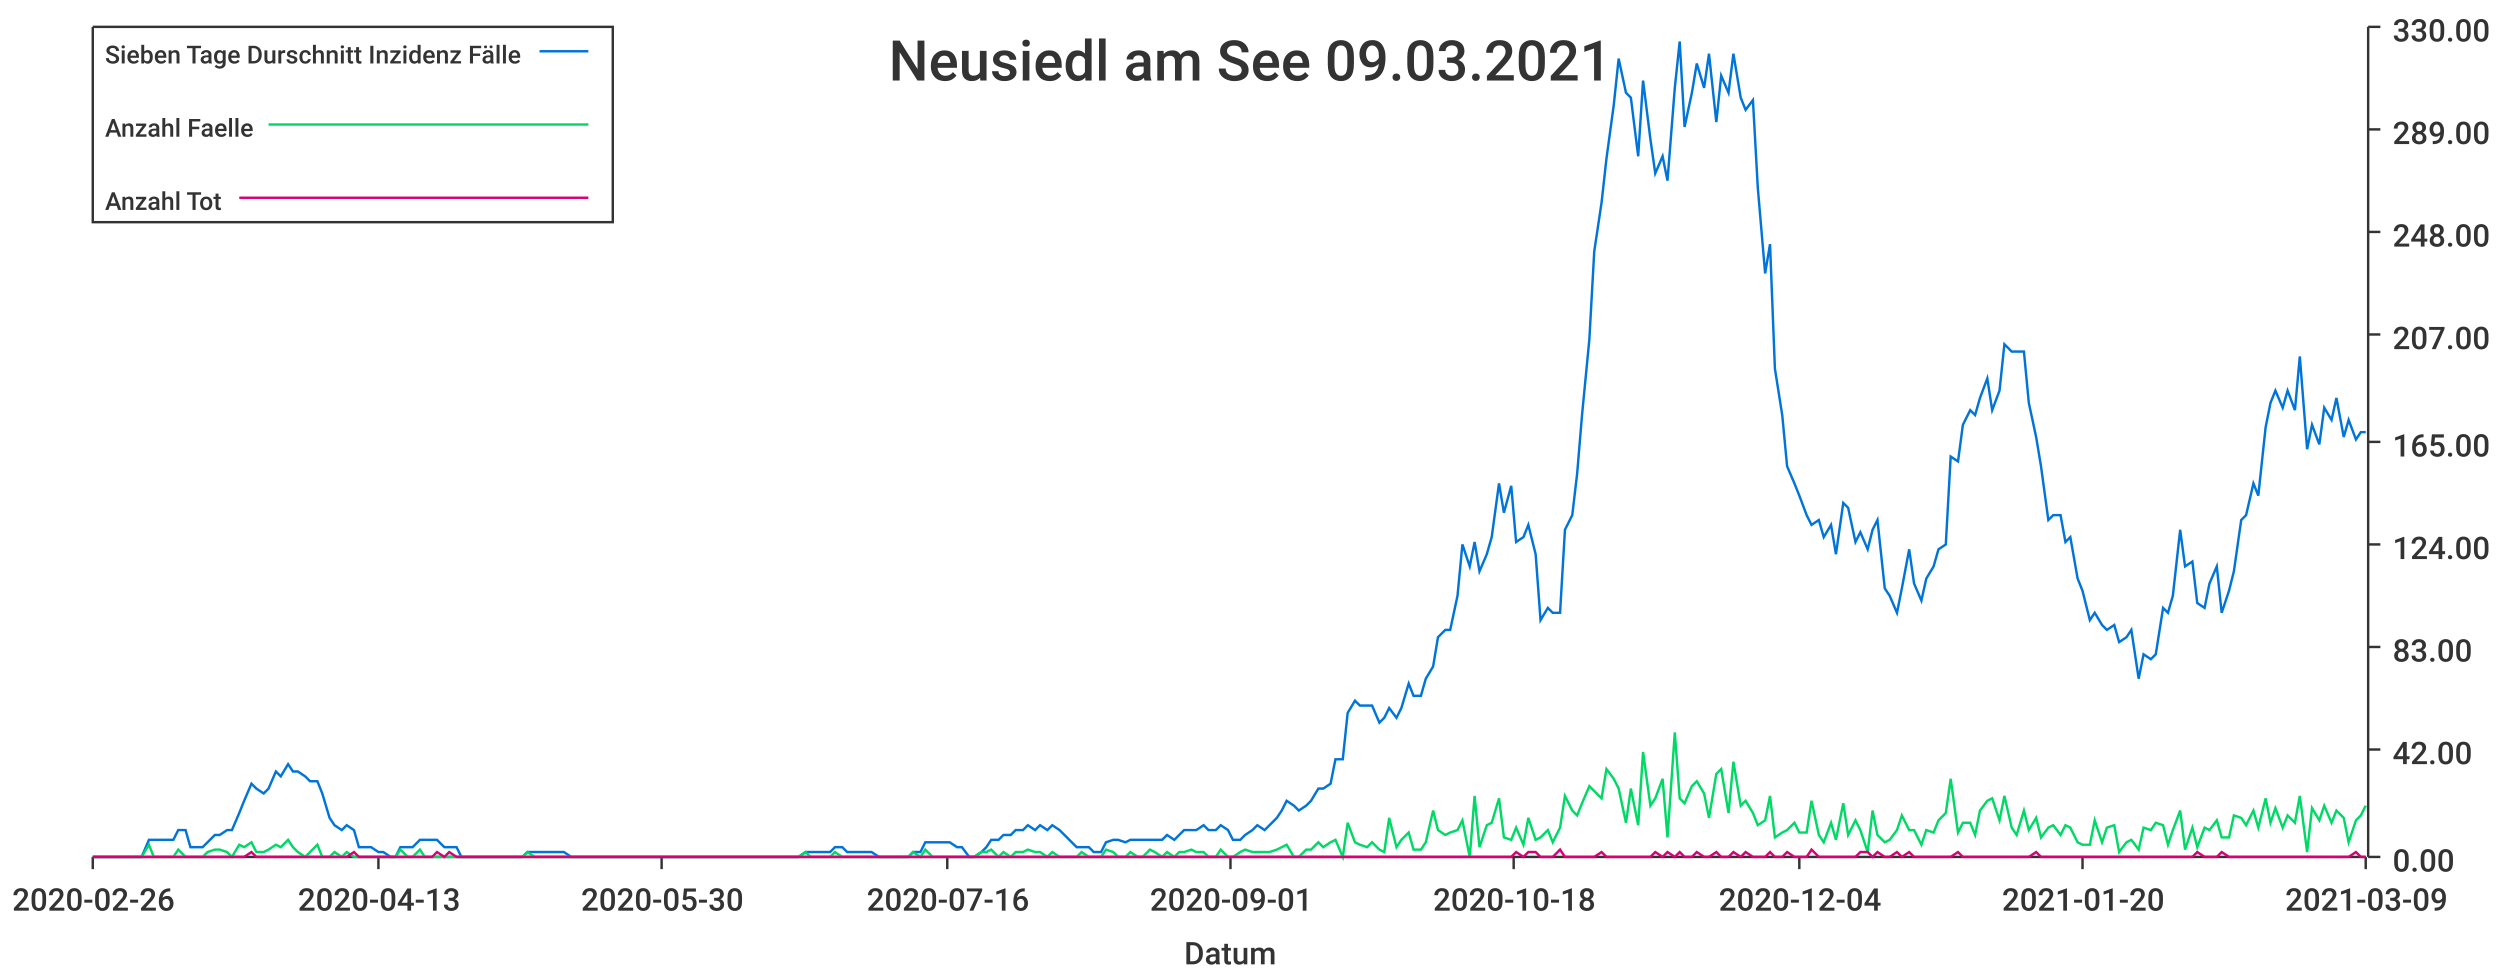
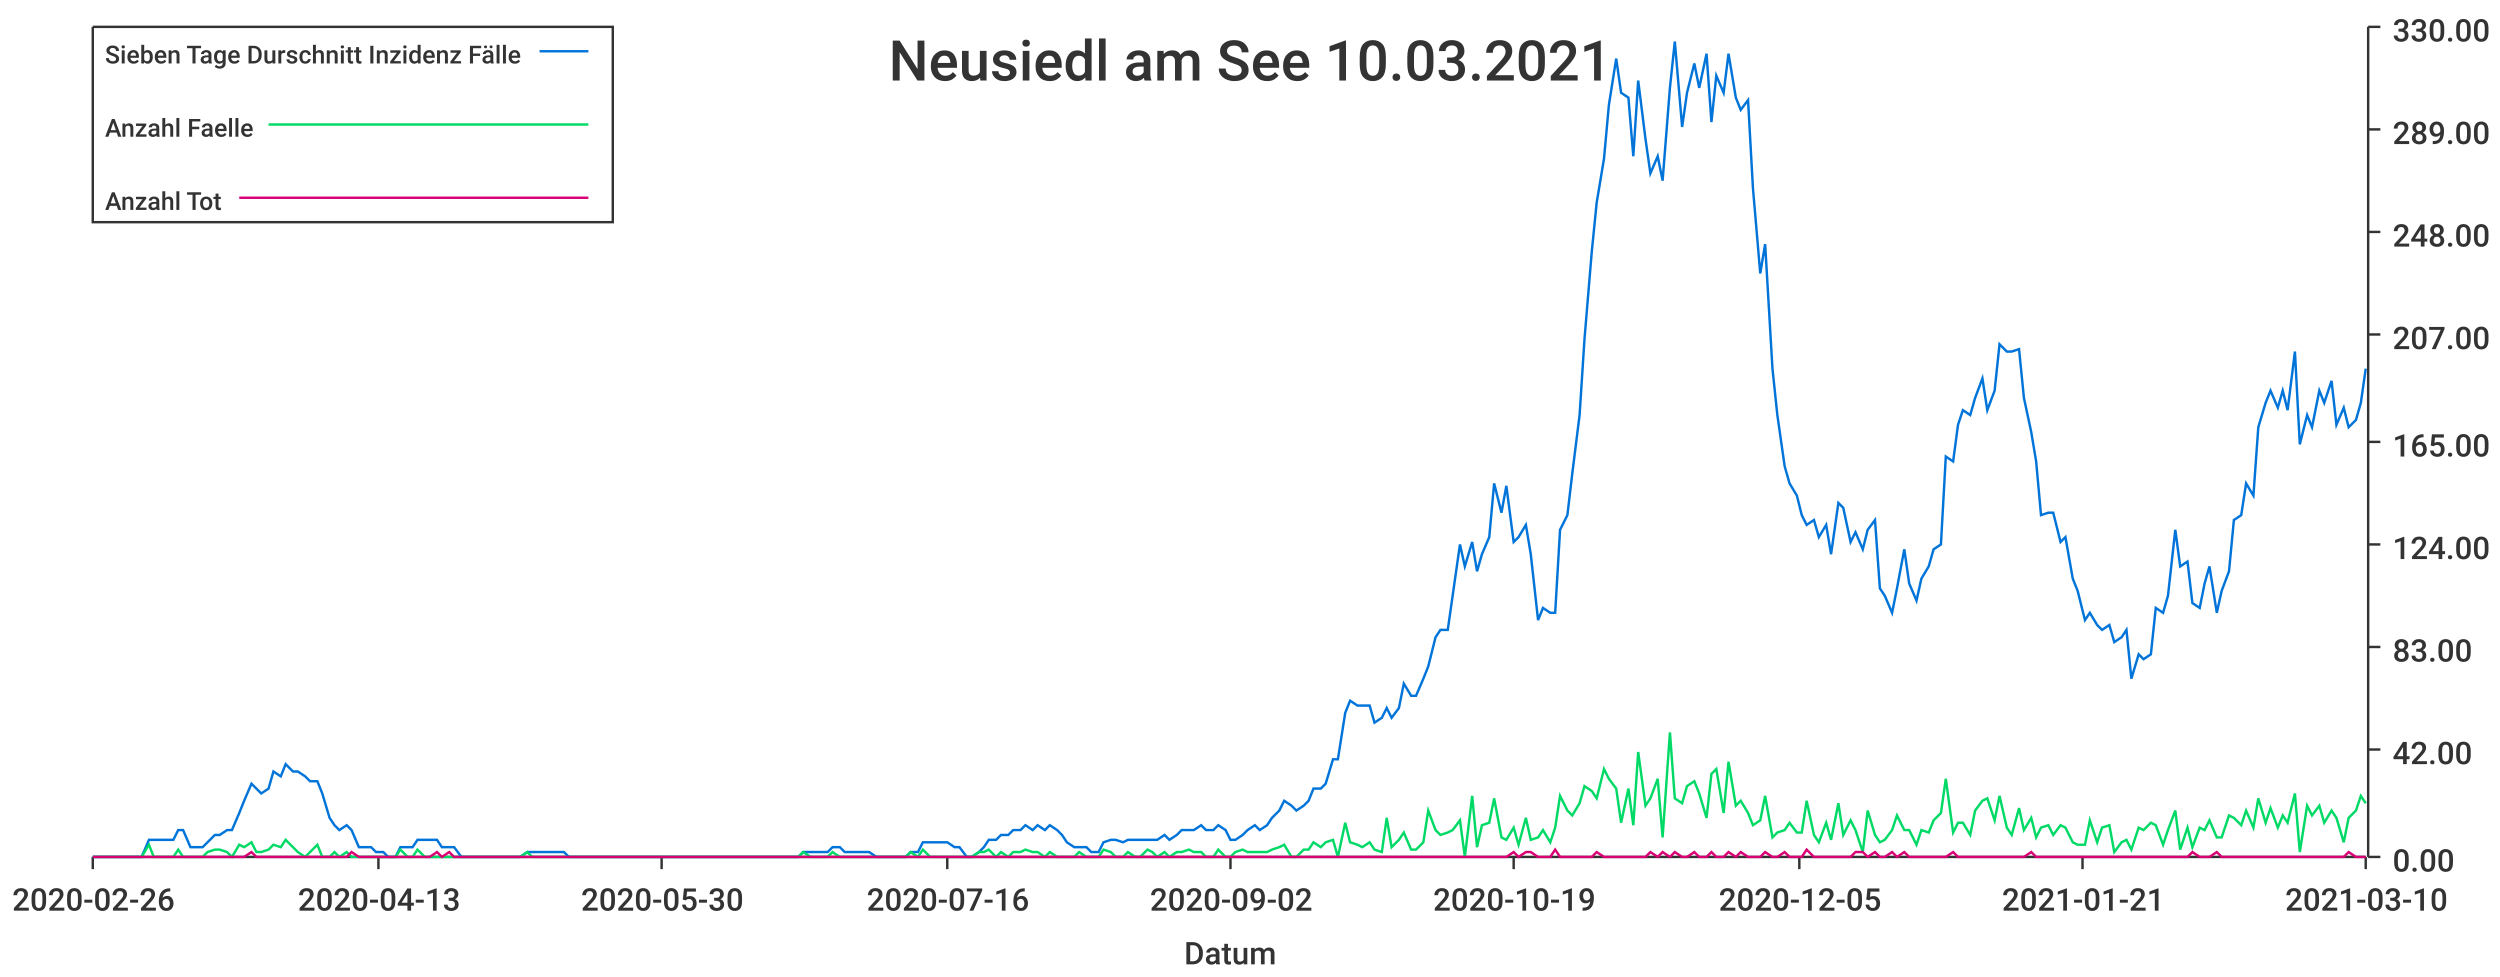
<svg xmlns="http://www.w3.org/2000/svg" width="1024" height="400">\n<path d="M 0 0 L 1024 0 L 1024 400 L 0 400 L 0 0" style="stroke-width:0;stroke:rgba(255,255,255,1.0);fill:rgba(255,255,255,1.0)" />
  <path d="M 38 11 L 969 11 L 969 351 L 38 351 L 38 11" style="stroke-width:0;stroke:rgba(255,255,255,1.0);fill:rgba(255,255,255,1.0)" />
  <path d="M 38 351 L 969 351" style="stroke-width:1;stroke:rgba(51,51,51,1.0);fill:none" />
  <path d="M 38 351 L 38 356" style="stroke-width:1;stroke:rgba(51,51,51,1.0);fill:none" />
  <text x="5" y="373" style="stroke-width:0;stroke:none;fill:rgba(51,51,51,1.0);font-size:12.8px;font-family:'Roboto Medium',sans-serif">2020-02-26</text>
  <path d="M 155 351 L 155 356" style="stroke-width:1;stroke:rgba(51,51,51,1.0);fill:none" />
  <text x="122" y="373" style="stroke-width:0;stroke:none;fill:rgba(51,51,51,1.0);font-size:12.8px;font-family:'Roboto Medium',sans-serif">2020-04-13</text>
  <path d="M 271 351 L 271 356" style="stroke-width:1;stroke:rgba(51,51,51,1.0);fill:none" />
  <text x="238" y="373" style="stroke-width:0;stroke:none;fill:rgba(51,51,51,1.0);font-size:12.8px;font-family:'Roboto Medium',sans-serif">2020-05-30</text>
  <path d="M 388 351 L 388 356" style="stroke-width:1;stroke:rgba(51,51,51,1.0);fill:none" />
  <text x="355" y="373" style="stroke-width:0;stroke:none;fill:rgba(51,51,51,1.0);font-size:12.8px;font-family:'Roboto Medium',sans-serif">2020-07-16</text>
  <path d="M 504 351 L 504 356" style="stroke-width:1;stroke:rgba(51,51,51,1.0);fill:none" />
-   <text x="471" y="373" style="stroke-width:0;stroke:none;fill:rgba(51,51,51,1.0);font-size:12.8px;font-family:'Roboto Medium',sans-serif">2020-09-01</text>
+   <text x="471" y="373" style="stroke-width:0;stroke:none;fill:rgba(51,51,51,1.0);font-size:12.8px;font-family:'Roboto Medium',sans-serif">2020-09-02</text>
  <path d="M 620 351 L 620 356" style="stroke-width:1;stroke:rgba(51,51,51,1.0);fill:none" />
-   <text x="587" y="373" style="stroke-width:0;stroke:none;fill:rgba(51,51,51,1.0);font-size:12.8px;font-family:'Roboto Medium',sans-serif">2020-10-18</text>
+   <text x="587" y="373" style="stroke-width:0;stroke:none;fill:rgba(51,51,51,1.0);font-size:12.8px;font-family:'Roboto Medium',sans-serif">2020-10-19</text>
  <path d="M 737 351 L 737 356" style="stroke-width:1;stroke:rgba(51,51,51,1.0);fill:none" />
-   <text x="704" y="373" style="stroke-width:0;stroke:none;fill:rgba(51,51,51,1.0);font-size:12.8px;font-family:'Roboto Medium',sans-serif">2020-12-04</text>
+   <text x="704" y="373" style="stroke-width:0;stroke:none;fill:rgba(51,51,51,1.0);font-size:12.8px;font-family:'Roboto Medium',sans-serif">2020-12-05</text>
  <path d="M 853 351 L 853 356" style="stroke-width:1;stroke:rgba(51,51,51,1.0);fill:none" />
-   <text x="820" y="373" style="stroke-width:0;stroke:none;fill:rgba(51,51,51,1.0);font-size:12.8px;font-family:'Roboto Medium',sans-serif">2021-01-20</text>
+   <text x="820" y="373" style="stroke-width:0;stroke:none;fill:rgba(51,51,51,1.0);font-size:12.8px;font-family:'Roboto Medium',sans-serif">2021-01-21</text>
  <path d="M 969 351 L 969 356" style="stroke-width:1;stroke:rgba(51,51,51,1.0);fill:none" />
-   <text x="936" y="373" style="stroke-width:0;stroke:none;fill:rgba(51,51,51,1.0);font-size:12.8px;font-family:'Roboto Medium',sans-serif">2021-03-09</text>
+   <text x="936" y="373" style="stroke-width:0;stroke:none;fill:rgba(51,51,51,1.0);font-size:12.8px;font-family:'Roboto Medium',sans-serif">2021-03-10</text>
  <text x="485" y="395" style="stroke-width:0;stroke:none;fill:rgba(51,51,51,1.0);font-size:12.8px;font-family:'Roboto Medium',sans-serif">Datum</text>
  <path d="M 970 351 L 970 11" style="stroke-width:1;stroke:rgba(51,51,51,1.0);fill:none" />
  <path d="M 970 351 L 975 351" style="stroke-width:1;stroke:rgba(51,51,51,1.0);fill:none" />
  <text x="980" y="357" style="stroke-width:0;stroke:none;fill:rgba(51,51,51,1.0);font-size:12.8px;font-family:'Roboto Medium',sans-serif">0.00</text>
  <path d="M 970 307 L 975 307" style="stroke-width:1;stroke:rgba(51,51,51,1.0);fill:none" />
  <text x="980" y="313" style="stroke-width:0;stroke:none;fill:rgba(51,51,51,1.0);font-size:12.8px;font-family:'Roboto Medium',sans-serif">42.00</text>
  <path d="M 970 265 L 975 265" style="stroke-width:1;stroke:rgba(51,51,51,1.0);fill:none" />
  <text x="980" y="271" style="stroke-width:0;stroke:none;fill:rgba(51,51,51,1.0);font-size:12.8px;font-family:'Roboto Medium',sans-serif">83.00</text>
  <path d="M 970 223 L 975 223" style="stroke-width:1;stroke:rgba(51,51,51,1.0);fill:none" />
  <text x="980" y="229" style="stroke-width:0;stroke:none;fill:rgba(51,51,51,1.0);font-size:12.8px;font-family:'Roboto Medium',sans-serif">124.00</text>
  <path d="M 970 181 L 975 181" style="stroke-width:1;stroke:rgba(51,51,51,1.0);fill:none" />
  <text x="980" y="187" style="stroke-width:0;stroke:none;fill:rgba(51,51,51,1.0);font-size:12.8px;font-family:'Roboto Medium',sans-serif">165.00</text>
  <path d="M 970 137 L 975 137" style="stroke-width:1;stroke:rgba(51,51,51,1.0);fill:none" />
  <text x="980" y="143" style="stroke-width:0;stroke:none;fill:rgba(51,51,51,1.0);font-size:12.8px;font-family:'Roboto Medium',sans-serif">207.00</text>
  <path d="M 970 95 L 975 95" style="stroke-width:1;stroke:rgba(51,51,51,1.0);fill:none" />
  <text x="980" y="101" style="stroke-width:0;stroke:none;fill:rgba(51,51,51,1.0);font-size:12.8px;font-family:'Roboto Medium',sans-serif">248.00</text>
  <path d="M 970 53 L 975 53" style="stroke-width:1;stroke:rgba(51,51,51,1.0);fill:none" />
  <text x="980" y="59" style="stroke-width:0;stroke:none;fill:rgba(51,51,51,1.0);font-size:12.8px;font-family:'Roboto Medium',sans-serif">289.00</text>
  <path d="M 970 11 L 975 11" style="stroke-width:1;stroke:rgba(51,51,51,1.0);fill:none" />
  <text x="980" y="17" style="stroke-width:0;stroke:none;fill:rgba(51,51,51,1.0);font-size:12.8px;font-family:'Roboto Medium',sans-serif">330.00</text>
-   <path d="M 38 351 L 41 351 L 43 351 L 46 351 L 48 351 L 51 351 L 53 351 L 56 351 L 58 351 L 61 344 L 63 344 L 66 344 L 68 344 L 71 344 L 73 340 L 76 340 L 78 347 L 80 347 L 83 347 L 85 345 L 88 342 L 90 342 L 93 340 L 95 340 L 98 333 L 100 328 L 103 321 L 105 323 L 108 325 L 110 323 L 113 316 L 115 318 L 118 313 L 120 316 L 122 316 L 125 318 L 127 320 L 130 320 L 132 325 L 135 335 L 137 338 L 140 340 L 142 338 L 145 340 L 147 347 L 150 347 L 152 347 L 155 349 L 157 349 L 160 351 L 162 351 L 164 347 L 167 347 L 169 347 L 172 344 L 174 344 L 177 344 L 179 344 L 182 347 L 184 347 L 187 347 L 189 351 L 192 351 L 194 351 L 197 351 L 199 351 L 201 351 L 204 351 L 206 351 L 209 351 L 211 351 L 214 351 L 216 349 L 219 349 L 221 349 L 224 349 L 226 349 L 229 349 L 231 349 L 234 351 L 236 351 L 239 351 L 241 351 L 243 351 L 246 351 L 248 351 L 251 351 L 253 351 L 256 351 L 258 351 L 261 351 L 263 351 L 266 351 L 268 351 L 271 351 L 273 351 L 276 351 L 278 351 L 281 351 L 283 351 L 285 351 L 288 351 L 290 351 L 293 351 L 295 351 L 298 351 L 300 351 L 303 351 L 305 351 L 308 351 L 310 351 L 313 351 L 315 351 L 318 351 L 320 351 L 322 351 L 325 351 L 327 351 L 330 349 L 332 349 L 335 349 L 337 349 L 340 349 L 342 347 L 345 347 L 347 349 L 350 349 L 352 349 L 355 349 L 357 349 L 360 351 L 362 351 L 364 351 L 367 351 L 369 351 L 372 351 L 374 349 L 377 349 L 379 345 L 382 345 L 384 345 L 387 345 L 389 345 L 392 347 L 394 347 L 397 351 L 399 351 L 402 349 L 404 347 L 406 344 L 409 344 L 411 342 L 414 342 L 416 340 L 419 340 L 421 338 L 424 340 L 426 338 L 429 340 L 431 338 L 434 340 L 436 342 L 439 345 L 441 347 L 443 347 L 446 347 L 448 349 L 451 349 L 453 345 L 456 344 L 458 344 L 461 345 L 463 344 L 466 344 L 468 344 L 471 344 L 473 344 L 476 344 L 478 342 L 481 344 L 483 342 L 485 340 L 488 340 L 490 340 L 493 338 L 495 340 L 498 340 L 500 338 L 503 340 L 505 344 L 508 344 L 510 342 L 513 340 L 515 338 L 518 340 L 520 338 L 523 335 L 525 332 L 527 328 L 530 330 L 532 332 L 535 330 L 537 328 L 540 323 L 542 323 L 545 321 L 547 311 L 550 311 L 552 292 L 555 287 L 557 289 L 560 289 L 562 289 L 565 296 L 567 294 L 569 290 L 572 294 L 574 290 L 577 280 L 579 285 L 582 285 L 584 278 L 587 273 L 589 261 L 592 258 L 594 258 L 597 244 L 599 223 L 602 232 L 604 222 L 606 234 L 609 227 L 611 220 L 614 198 L 616 210 L 619 199 L 621 222 L 624 220 L 626 215 L 629 227 L 631 254 L 634 249 L 636 251 L 639 251 L 641 217 L 644 211 L 646 194 L 648 170 L 651 139 L 653 103 L 656 83 L 658 65 L 661 43 L 663 24 L 666 38 L 668 40 L 671 64 L 673 33 L 676 57 L 678 71 L 681 64 L 683 74 L 686 36 L 688 17 L 690 52 L 693 38 L 695 26 L 698 36 L 700 22 L 703 50 L 705 31 L 708 38 L 710 22 L 713 40 L 715 45 L 718 41 L 720 77 L 723 112 L 725 100 L 727 151 L 730 170 L 732 191 L 735 198 L 737 203 L 740 211 L 742 215 L 745 213 L 747 220 L 750 215 L 752 227 L 755 206 L 757 208 L 760 222 L 762 218 L 765 225 L 767 217 L 769 213 L 772 241 L 774 244 L 777 251 L 779 241 L 782 225 L 784 239 L 787 246 L 789 237 L 792 232 L 794 225 L 797 223 L 799 187 L 802 189 L 804 174 L 807 168 L 809 170 L 811 163 L 814 155 L 816 168 L 819 160 L 821 141 L 824 144 L 826 144 L 829 144 L 831 165 L 834 179 L 836 191 L 839 213 L 841 211 L 844 211 L 846 222 L 848 220 L 851 237 L 853 242 L 856 254 L 858 251 L 861 256 L 863 258 L 866 256 L 868 263 L 871 261 L 873 258 L 876 278 L 878 268 L 881 270 L 883 268 L 886 249 L 888 251 L 890 244 L 893 217 L 895 232 L 898 230 L 900 247 L 903 249 L 905 239 L 908 232 L 910 251 L 913 242 L 915 234 L 918 213 L 920 211 L 923 198 L 925 203 L 928 175 L 930 165 L 932 160 L 935 167 L 937 160 L 940 168 L 942 146 L 945 184 L 947 174 L 950 182 L 952 167 L 955 172 L 957 163 L 960 179 L 962 172 L 965 180 L 967 177 L 969 177" style="stroke-width:1;stroke:rgba(0,116,217,1.0);fill:none" />
-   <path d="M 38 351 L 41 351 L 43 351 L 46 351 L 48 351 L 51 351 L 53 351 L 56 351 L 58 351 L 61 346 L 63 351 L 66 351 L 68 351 L 71 351 L 73 348 L 76 351 L 78 351 L 80 351 L 83 351 L 85 349 L 88 348 L 90 348 L 93 349 L 95 351 L 98 346 L 100 347 L 103 345 L 105 349 L 108 349 L 110 348 L 113 346 L 115 347 L 118 344 L 120 347 L 122 349 L 125 351 L 127 349 L 130 346 L 132 351 L 135 351 L 137 349 L 140 351 L 142 349 L 145 351 L 147 351 L 150 351 L 152 351 L 155 351 L 157 351 L 160 351 L 162 351 L 164 348 L 167 351 L 169 351 L 172 348 L 174 351 L 177 351 L 179 351 L 182 351 L 184 351 L 187 351 L 189 351 L 192 351 L 194 351 L 197 351 L 199 351 L 201 351 L 204 351 L 206 351 L 209 351 L 211 351 L 214 351 L 216 349 L 219 351 L 221 351 L 224 351 L 226 351 L 229 351 L 231 351 L 234 351 L 236 351 L 239 351 L 241 351 L 243 351 L 246 351 L 248 351 L 251 351 L 253 351 L 256 351 L 258 351 L 261 351 L 263 351 L 266 351 L 268 351 L 271 351 L 273 351 L 276 351 L 278 351 L 281 351 L 283 351 L 285 351 L 288 351 L 290 351 L 293 351 L 295 351 L 298 351 L 300 351 L 303 351 L 305 351 L 308 351 L 310 351 L 313 351 L 315 351 L 318 351 L 320 351 L 322 351 L 325 351 L 327 351 L 330 349 L 332 351 L 335 351 L 337 351 L 340 351 L 342 349 L 345 351 L 347 351 L 350 351 L 352 351 L 355 351 L 357 351 L 360 351 L 362 351 L 364 351 L 367 351 L 369 351 L 372 351 L 374 349 L 377 351 L 379 348 L 382 351 L 384 351 L 387 351 L 389 351 L 392 351 L 394 351 L 397 351 L 399 351 L 402 349 L 404 349 L 406 348 L 409 351 L 411 349 L 414 351 L 416 349 L 419 349 L 421 348 L 424 349 L 426 349 L 429 351 L 431 349 L 434 351 L 436 351 L 439 351 L 441 351 L 443 349 L 446 351 L 448 351 L 451 351 L 453 348 L 456 349 L 458 351 L 461 351 L 463 349 L 466 351 L 468 351 L 471 348 L 473 349 L 476 351 L 478 349 L 481 351 L 483 349 L 485 349 L 488 348 L 490 349 L 493 349 L 495 351 L 498 351 L 500 348 L 503 351 L 505 351 L 508 349 L 510 348 L 513 349 L 515 349 L 518 349 L 520 349 L 523 348 L 525 347 L 527 346 L 530 351 L 532 351 L 535 348 L 537 348 L 540 345 L 542 347 L 545 345 L 547 344 L 550 351 L 552 337 L 555 345 L 557 346 L 560 347 L 562 345 L 565 348 L 567 349 L 569 335 L 572 347 L 574 344 L 577 341 L 579 348 L 582 348 L 584 345 L 587 332 L 589 340 L 592 342 L 594 341 L 597 340 L 599 336 L 602 351 L 604 326 L 606 347 L 609 338 L 611 337 L 614 327 L 616 343 L 619 344 L 621 339 L 624 346 L 626 335 L 629 344 L 631 343 L 634 340 L 636 345 L 639 339 L 641 326 L 644 332 L 646 334 L 648 329 L 651 322 L 653 324 L 656 327 L 658 315 L 661 319 L 663 323 L 666 337 L 668 323 L 671 338 L 673 308 L 676 330 L 678 327 L 681 319 L 683 343 L 686 300 L 688 327 L 690 329 L 693 322 L 695 320 L 698 325 L 700 335 L 703 317 L 705 315 L 708 333 L 710 312 L 713 330 L 715 328 L 718 333 L 720 338 L 723 336 L 725 326 L 727 343 L 730 341 L 732 340 L 735 337 L 737 341 L 740 341 L 742 328 L 745 342 L 747 345 L 750 337 L 752 344 L 755 329 L 757 342 L 760 336 L 762 340 L 765 349 L 767 332 L 769 342 L 772 345 L 774 344 L 777 340 L 779 334 L 782 340 L 784 340 L 787 346 L 789 340 L 792 341 L 794 336 L 797 333 L 799 319 L 802 341 L 804 337 L 807 337 L 809 342 L 811 332 L 814 328 L 816 327 L 819 336 L 821 326 L 824 339 L 826 342 L 829 332 L 831 340 L 834 335 L 836 343 L 839 339 L 841 338 L 844 342 L 846 338 L 848 339 L 851 345 L 853 346 L 856 346 L 858 336 L 861 345 L 863 339 L 866 338 L 868 349 L 871 345 L 873 344 L 876 348 L 878 339 L 881 340 L 883 337 L 886 338 L 888 346 L 890 340 L 893 332 L 895 348 L 898 339 L 900 347 L 903 339 L 905 340 L 908 336 L 910 343 L 913 343 L 915 334 L 918 335 L 920 338 L 923 332 L 925 339 L 928 327 L 930 337 L 932 331 L 935 339 L 937 334 L 940 337 L 942 326 L 945 349 L 947 331 L 950 336 L 952 330 L 955 337 L 957 332 L 960 335 L 962 345 L 965 336 L 967 334 L 969 330" style="stroke-width:1;stroke:rgba(0,217,101,1.0);fill:none" />
-   <path d="M 38 351 L 41 351 L 43 351 L 46 351 L 48 351 L 51 351 L 53 351 L 56 351 L 58 351 L 61 351 L 63 351 L 66 351 L 68 351 L 71 351 L 73 351 L 76 351 L 78 351 L 80 351 L 83 351 L 85 351 L 88 351 L 90 351 L 93 351 L 95 351 L 98 351 L 100 351 L 103 349 L 105 351 L 108 351 L 110 351 L 113 351 L 115 351 L 118 351 L 120 351 L 122 351 L 125 351 L 127 351 L 130 351 L 132 351 L 135 351 L 137 351 L 140 351 L 142 351 L 145 349 L 147 351 L 150 351 L 152 351 L 155 351 L 157 351 L 160 351 L 162 351 L 164 351 L 167 351 L 169 351 L 172 351 L 174 351 L 177 351 L 179 349 L 182 351 L 184 349 L 187 351 L 189 351 L 192 351 L 194 351 L 197 351 L 199 351 L 201 351 L 204 351 L 206 351 L 209 351 L 211 351 L 214 351 L 216 351 L 219 351 L 221 351 L 224 351 L 226 351 L 229 351 L 231 351 L 234 351 L 236 351 L 239 351 L 241 351 L 243 351 L 246 351 L 248 351 L 251 351 L 253 351 L 256 351 L 258 351 L 261 351 L 263 351 L 266 351 L 268 351 L 271 351 L 273 351 L 276 351 L 278 351 L 281 351 L 283 351 L 285 351 L 288 351 L 290 351 L 293 351 L 295 351 L 298 351 L 300 351 L 303 351 L 305 351 L 308 351 L 310 351 L 313 351 L 315 351 L 318 351 L 320 351 L 322 351 L 325 351 L 327 351 L 330 351 L 332 351 L 335 351 L 337 351 L 340 351 L 342 351 L 345 351 L 347 351 L 350 351 L 352 351 L 355 351 L 357 351 L 360 351 L 362 351 L 364 351 L 367 351 L 369 351 L 372 351 L 374 351 L 377 351 L 379 351 L 382 351 L 384 351 L 387 351 L 389 351 L 392 351 L 394 351 L 397 351 L 399 351 L 402 351 L 404 351 L 406 351 L 409 351 L 411 351 L 414 351 L 416 351 L 419 351 L 421 351 L 424 351 L 426 351 L 429 351 L 431 351 L 434 351 L 436 351 L 439 351 L 441 351 L 443 351 L 446 351 L 448 351 L 451 351 L 453 351 L 456 351 L 458 351 L 461 351 L 463 351 L 466 351 L 468 351 L 471 351 L 473 351 L 476 351 L 478 351 L 481 351 L 483 351 L 485 351 L 488 351 L 490 351 L 493 351 L 495 351 L 498 351 L 500 351 L 503 351 L 505 351 L 508 351 L 510 351 L 513 351 L 515 351 L 518 351 L 520 351 L 523 351 L 525 351 L 527 351 L 530 351 L 532 351 L 535 351 L 537 351 L 540 351 L 542 351 L 545 351 L 547 351 L 550 351 L 552 351 L 555 351 L 557 351 L 560 351 L 562 351 L 565 351 L 567 351 L 569 351 L 572 351 L 574 351 L 577 351 L 579 351 L 582 351 L 584 351 L 587 351 L 589 351 L 592 351 L 594 351 L 597 351 L 599 351 L 602 351 L 604 351 L 606 351 L 609 351 L 611 351 L 614 351 L 616 351 L 619 351 L 621 349 L 624 351 L 626 349 L 629 349 L 631 351 L 634 351 L 636 351 L 639 348 L 641 351 L 644 351 L 646 351 L 648 351 L 651 351 L 653 351 L 656 349 L 658 351 L 661 351 L 663 351 L 666 351 L 668 351 L 671 351 L 673 351 L 676 351 L 678 349 L 681 351 L 683 349 L 686 351 L 688 349 L 690 351 L 693 351 L 695 349 L 698 351 L 700 351 L 703 349 L 705 351 L 708 351 L 710 349 L 713 351 L 715 349 L 718 351 L 720 351 L 723 351 L 725 349 L 727 351 L 730 351 L 732 349 L 735 351 L 737 351 L 740 351 L 742 348 L 745 351 L 747 351 L 750 351 L 752 351 L 755 351 L 757 351 L 760 351 L 762 349 L 765 349 L 767 351 L 769 349 L 772 351 L 774 351 L 777 349 L 779 351 L 782 349 L 784 351 L 787 351 L 789 351 L 792 351 L 794 351 L 797 351 L 799 351 L 802 349 L 804 351 L 807 351 L 809 351 L 811 351 L 814 351 L 816 351 L 819 351 L 821 351 L 824 351 L 826 351 L 829 351 L 831 351 L 834 349 L 836 351 L 839 351 L 841 351 L 844 351 L 846 351 L 848 351 L 851 351 L 853 351 L 856 351 L 858 351 L 861 351 L 863 351 L 866 351 L 868 351 L 871 351 L 873 351 L 876 351 L 878 351 L 881 351 L 883 351 L 886 351 L 888 351 L 890 351 L 893 351 L 895 351 L 898 351 L 900 349 L 903 351 L 905 351 L 908 351 L 910 349 L 913 351 L 915 351 L 918 351 L 920 351 L 923 351 L 925 351 L 928 351 L 930 351 L 932 351 L 935 351 L 937 351 L 940 351 L 942 351 L 945 351 L 947 351 L 950 351 L 952 351 L 955 351 L 957 351 L 960 351 L 962 351 L 965 349 L 967 351 L 969 351" style="stroke-width:1;stroke:rgba(217,0,116,1.0);fill:none" />
-   <text x="364" y="33" style="stroke-width:0;stroke:none;fill:rgba(51,51,51,1.0);font-size:23.0px;font-family:'Roboto Medium',sans-serif">Neusiedl am See 09.03.2021</text>
+   <path d="M 38 351 L 41 351 L 43 351 L 46 351 L 48 351 L 51 351 L 53 351 L 56 351 L 58 351 L 61 344 L 63 344 L 66 344 L 68 344 L 71 344 L 73 340 L 75 340 L 78 347 L 80 347 L 83 347 L 85 345 L 88 342 L 90 342 L 93 340 L 95 340 L 98 333 L 100 328 L 103 321 L 105 323 L 107 325 L 110 323 L 112 316 L 115 318 L 117 313 L 120 316 L 122 316 L 125 318 L 127 320 L 130 320 L 132 325 L 135 335 L 137 338 L 139 340 L 142 338 L 144 340 L 147 347 L 149 347 L 152 347 L 154 349 L 157 349 L 159 351 L 162 351 L 164 347 L 167 347 L 169 347 L 171 344 L 174 344 L 176 344 L 179 344 L 181 347 L 184 347 L 186 347 L 189 351 L 191 351 L 194 351 L 196 351 L 199 351 L 201 351 L 204 351 L 206 351 L 208 351 L 211 351 L 213 351 L 216 349 L 218 349 L 221 349 L 223 349 L 226 349 L 228 349 L 231 349 L 233 351 L 236 351 L 238 351 L 240 351 L 243 351 L 245 351 L 248 351 L 250 351 L 253 351 L 255 351 L 258 351 L 260 351 L 263 351 L 265 351 L 268 351 L 270 351 L 272 351 L 275 351 L 277 351 L 280 351 L 282 351 L 285 351 L 287 351 L 290 351 L 292 351 L 295 351 L 297 351 L 300 351 L 302 351 L 304 351 L 307 351 L 309 351 L 312 351 L 314 351 L 317 351 L 319 351 L 322 351 L 324 351 L 327 351 L 329 349 L 332 349 L 334 349 L 337 349 L 339 349 L 341 347 L 344 347 L 346 349 L 349 349 L 351 349 L 354 349 L 356 349 L 359 351 L 361 351 L 364 351 L 366 351 L 369 351 L 371 351 L 373 349 L 376 349 L 378 345 L 381 345 L 383 345 L 386 345 L 388 345 L 391 347 L 393 347 L 396 351 L 398 351 L 401 349 L 403 347 L 405 344 L 408 344 L 410 342 L 413 342 L 415 340 L 418 340 L 420 338 L 423 340 L 425 338 L 428 340 L 430 338 L 433 340 L 435 342 L 437 345 L 440 347 L 442 347 L 445 347 L 447 349 L 450 349 L 452 345 L 455 344 L 457 344 L 460 345 L 462 344 L 465 344 L 467 344 L 470 344 L 472 344 L 474 344 L 477 342 L 479 344 L 482 342 L 484 340 L 487 340 L 489 340 L 492 338 L 494 340 L 497 340 L 499 338 L 502 340 L 504 344 L 506 344 L 509 342 L 511 340 L 514 338 L 516 340 L 519 338 L 521 335 L 524 332 L 526 328 L 529 330 L 531 332 L 534 330 L 536 328 L 538 323 L 541 323 L 543 321 L 546 311 L 548 311 L 551 292 L 553 287 L 556 289 L 558 289 L 561 289 L 563 296 L 566 294 L 568 290 L 570 294 L 573 290 L 575 280 L 578 285 L 580 285 L 583 278 L 585 273 L 588 261 L 590 258 L 593 258 L 595 244 L 598 223 L 600 232 L 603 222 L 605 234 L 607 227 L 610 220 L 612 198 L 615 210 L 617 199 L 620 222 L 622 220 L 625 215 L 627 227 L 630 254 L 632 249 L 635 251 L 637 251 L 639 217 L 642 211 L 644 194 L 647 170 L 649 139 L 652 103 L 654 83 L 657 65 L 659 43 L 662 24 L 664 38 L 667 40 L 669 64 L 671 33 L 674 57 L 676 71 L 679 64 L 681 74 L 684 36 L 686 17 L 689 52 L 691 38 L 694 26 L 696 36 L 699 22 L 701 50 L 703 31 L 706 38 L 708 22 L 711 40 L 713 45 L 716 41 L 718 77 L 721 112 L 723 100 L 726 151 L 728 170 L 731 191 L 733 198 L 736 203 L 738 211 L 740 215 L 743 213 L 745 220 L 748 215 L 750 227 L 753 206 L 755 208 L 758 222 L 760 218 L 763 225 L 765 217 L 768 213 L 770 241 L 772 244 L 775 251 L 777 241 L 780 225 L 782 239 L 785 246 L 787 237 L 790 232 L 792 225 L 795 223 L 797 187 L 800 189 L 802 174 L 804 168 L 807 170 L 809 163 L 812 155 L 814 168 L 817 160 L 819 141 L 822 144 L 824 144 L 827 143 L 829 163 L 832 177 L 834 189 L 836 211 L 839 210 L 841 210 L 844 222 L 846 220 L 849 237 L 851 242 L 854 254 L 856 251 L 859 256 L 861 258 L 864 256 L 866 263 L 869 261 L 871 258 L 873 278 L 876 268 L 878 270 L 881 268 L 883 249 L 886 251 L 888 244 L 891 217 L 893 232 L 896 230 L 898 247 L 901 249 L 903 239 L 905 232 L 908 251 L 910 242 L 913 234 L 915 213 L 918 211 L 920 198 L 923 203 L 925 175 L 928 165 L 930 160 L 933 167 L 935 160 L 937 168 L 940 144 L 942 182 L 945 170 L 947 175 L 950 160 L 952 165 L 955 156 L 957 174 L 960 167 L 962 175 L 965 172 L 967 165 L 969 151" style="stroke-width:1;stroke:rgba(0,116,217,1.0);fill:none" />
+   <path d="M 38 351 L 41 351 L 43 351 L 46 351 L 48 351 L 51 351 L 53 351 L 56 351 L 58 351 L 61 346 L 63 351 L 66 351 L 68 351 L 71 351 L 73 348 L 75 351 L 78 351 L 80 351 L 83 351 L 85 349 L 88 348 L 90 348 L 93 349 L 95 351 L 98 346 L 100 347 L 103 345 L 105 349 L 107 349 L 110 348 L 112 346 L 115 347 L 117 344 L 120 347 L 122 349 L 125 351 L 127 349 L 130 346 L 132 351 L 135 351 L 137 349 L 139 351 L 142 349 L 144 351 L 147 351 L 149 351 L 152 351 L 154 351 L 157 351 L 159 351 L 162 351 L 164 348 L 167 351 L 169 351 L 171 348 L 174 351 L 176 351 L 179 351 L 181 351 L 184 351 L 186 351 L 189 351 L 191 351 L 194 351 L 196 351 L 199 351 L 201 351 L 204 351 L 206 351 L 208 351 L 211 351 L 213 351 L 216 349 L 218 351 L 221 351 L 223 351 L 226 351 L 228 351 L 231 351 L 233 351 L 236 351 L 238 351 L 240 351 L 243 351 L 245 351 L 248 351 L 250 351 L 253 351 L 255 351 L 258 351 L 260 351 L 263 351 L 265 351 L 268 351 L 270 351 L 272 351 L 275 351 L 277 351 L 280 351 L 282 351 L 285 351 L 287 351 L 290 351 L 292 351 L 295 351 L 297 351 L 300 351 L 302 351 L 304 351 L 307 351 L 309 351 L 312 351 L 314 351 L 317 351 L 319 351 L 322 351 L 324 351 L 327 351 L 329 349 L 332 351 L 334 351 L 337 351 L 339 351 L 341 349 L 344 351 L 346 351 L 349 351 L 351 351 L 354 351 L 356 351 L 359 351 L 361 351 L 364 351 L 366 351 L 369 351 L 371 351 L 373 349 L 376 351 L 378 348 L 381 351 L 383 351 L 386 351 L 388 351 L 391 351 L 393 351 L 396 351 L 398 351 L 401 349 L 403 349 L 405 348 L 408 351 L 410 349 L 413 351 L 415 349 L 418 349 L 420 348 L 423 349 L 425 349 L 428 351 L 430 349 L 433 351 L 435 351 L 437 351 L 440 351 L 442 349 L 445 351 L 447 351 L 450 351 L 452 348 L 455 349 L 457 351 L 460 351 L 462 349 L 465 351 L 467 351 L 470 348 L 472 349 L 474 351 L 477 349 L 479 351 L 482 349 L 484 349 L 487 348 L 489 349 L 492 349 L 494 351 L 497 351 L 499 348 L 502 351 L 504 351 L 506 349 L 509 348 L 511 349 L 514 349 L 516 349 L 519 349 L 521 348 L 524 347 L 526 346 L 529 351 L 531 351 L 534 348 L 536 348 L 538 345 L 541 347 L 543 345 L 546 344 L 548 351 L 551 337 L 553 345 L 556 346 L 558 347 L 561 345 L 563 348 L 566 349 L 568 335 L 570 347 L 573 344 L 575 341 L 578 348 L 580 348 L 583 345 L 585 332 L 588 340 L 590 342 L 593 341 L 595 340 L 598 336 L 600 351 L 603 326 L 605 347 L 607 338 L 610 337 L 612 327 L 615 343 L 617 344 L 620 339 L 622 346 L 625 335 L 627 344 L 630 343 L 632 340 L 635 345 L 637 339 L 639 326 L 642 332 L 644 334 L 647 329 L 649 322 L 652 324 L 654 327 L 657 315 L 659 319 L 662 323 L 664 337 L 667 323 L 669 338 L 671 308 L 674 330 L 676 327 L 679 319 L 681 343 L 684 300 L 686 327 L 689 329 L 691 322 L 694 320 L 696 325 L 699 335 L 701 317 L 703 315 L 706 333 L 708 312 L 711 330 L 713 328 L 716 333 L 718 338 L 721 336 L 723 326 L 726 343 L 728 341 L 731 340 L 733 337 L 736 341 L 738 341 L 740 328 L 743 342 L 745 345 L 748 337 L 750 344 L 753 329 L 755 342 L 758 336 L 760 340 L 763 349 L 765 332 L 768 342 L 770 345 L 772 344 L 775 340 L 777 334 L 780 340 L 782 340 L 785 346 L 787 340 L 790 341 L 792 336 L 795 333 L 797 319 L 800 341 L 802 337 L 804 337 L 807 342 L 809 332 L 812 328 L 814 327 L 817 336 L 819 326 L 822 339 L 824 342 L 827 331 L 829 340 L 832 335 L 834 343 L 836 339 L 839 338 L 841 342 L 844 338 L 846 339 L 849 345 L 851 346 L 854 346 L 856 336 L 859 345 L 861 339 L 864 338 L 866 349 L 869 345 L 871 344 L 873 348 L 876 339 L 878 340 L 881 337 L 883 338 L 886 346 L 888 340 L 891 332 L 893 348 L 896 339 L 898 347 L 901 339 L 903 340 L 905 336 L 908 343 L 910 343 L 913 334 L 915 335 L 918 338 L 920 332 L 923 339 L 925 327 L 928 337 L 930 331 L 933 339 L 935 334 L 937 337 L 940 325 L 942 349 L 945 330 L 947 334 L 950 330 L 952 337 L 955 332 L 957 335 L 960 345 L 962 335 L 965 332 L 967 326 L 969 329" style="stroke-width:1;stroke:rgba(0,217,101,1.0);fill:none" />
+   <path d="M 38 351 L 41 351 L 43 351 L 46 351 L 48 351 L 51 351 L 53 351 L 56 351 L 58 351 L 61 351 L 63 351 L 66 351 L 68 351 L 71 351 L 73 351 L 75 351 L 78 351 L 80 351 L 83 351 L 85 351 L 88 351 L 90 351 L 93 351 L 95 351 L 98 351 L 100 351 L 103 349 L 105 351 L 107 351 L 110 351 L 112 351 L 115 351 L 117 351 L 120 351 L 122 351 L 125 351 L 127 351 L 130 351 L 132 351 L 135 351 L 137 351 L 139 351 L 142 351 L 144 349 L 147 351 L 149 351 L 152 351 L 154 351 L 157 351 L 159 351 L 162 351 L 164 351 L 167 351 L 169 351 L 171 351 L 174 351 L 176 351 L 179 349 L 181 351 L 184 349 L 186 351 L 189 351 L 191 351 L 194 351 L 196 351 L 199 351 L 201 351 L 204 351 L 206 351 L 208 351 L 211 351 L 213 351 L 216 351 L 218 351 L 221 351 L 223 351 L 226 351 L 228 351 L 231 351 L 233 351 L 236 351 L 238 351 L 240 351 L 243 351 L 245 351 L 248 351 L 250 351 L 253 351 L 255 351 L 258 351 L 260 351 L 263 351 L 265 351 L 268 351 L 270 351 L 272 351 L 275 351 L 277 351 L 280 351 L 282 351 L 285 351 L 287 351 L 290 351 L 292 351 L 295 351 L 297 351 L 300 351 L 302 351 L 304 351 L 307 351 L 309 351 L 312 351 L 314 351 L 317 351 L 319 351 L 322 351 L 324 351 L 327 351 L 329 351 L 332 351 L 334 351 L 337 351 L 339 351 L 341 351 L 344 351 L 346 351 L 349 351 L 351 351 L 354 351 L 356 351 L 359 351 L 361 351 L 364 351 L 366 351 L 369 351 L 371 351 L 373 351 L 376 351 L 378 351 L 381 351 L 383 351 L 386 351 L 388 351 L 391 351 L 393 351 L 396 351 L 398 351 L 401 351 L 403 351 L 405 351 L 408 351 L 410 351 L 413 351 L 415 351 L 418 351 L 420 351 L 423 351 L 425 351 L 428 351 L 430 351 L 433 351 L 435 351 L 437 351 L 440 351 L 442 351 L 445 351 L 447 351 L 450 351 L 452 351 L 455 351 L 457 351 L 460 351 L 462 351 L 465 351 L 467 351 L 470 351 L 472 351 L 474 351 L 477 351 L 479 351 L 482 351 L 484 351 L 487 351 L 489 351 L 492 351 L 494 351 L 497 351 L 499 351 L 502 351 L 504 351 L 506 351 L 509 351 L 511 351 L 514 351 L 516 351 L 519 351 L 521 351 L 524 351 L 526 351 L 529 351 L 531 351 L 534 351 L 536 351 L 538 351 L 541 351 L 543 351 L 546 351 L 548 351 L 551 351 L 553 351 L 556 351 L 558 351 L 561 351 L 563 351 L 566 351 L 568 351 L 570 351 L 573 351 L 575 351 L 578 351 L 580 351 L 583 351 L 585 351 L 588 351 L 590 351 L 593 351 L 595 351 L 598 351 L 600 351 L 603 351 L 605 351 L 607 351 L 610 351 L 612 351 L 615 351 L 617 351 L 620 349 L 622 351 L 625 349 L 627 349 L 630 351 L 632 351 L 635 351 L 637 348 L 639 351 L 642 351 L 644 351 L 647 351 L 649 351 L 652 351 L 654 349 L 657 351 L 659 351 L 662 351 L 664 351 L 667 351 L 669 351 L 671 351 L 674 351 L 676 349 L 679 351 L 681 349 L 684 351 L 686 349 L 689 351 L 691 351 L 694 349 L 696 351 L 699 351 L 701 349 L 703 351 L 706 351 L 708 349 L 711 351 L 713 349 L 716 351 L 718 351 L 721 351 L 723 349 L 726 351 L 728 351 L 731 349 L 733 351 L 736 351 L 738 351 L 740 348 L 743 351 L 745 351 L 748 351 L 750 351 L 753 351 L 755 351 L 758 351 L 760 349 L 763 349 L 765 351 L 768 349 L 770 351 L 772 351 L 775 349 L 777 351 L 780 349 L 782 351 L 785 351 L 787 351 L 790 351 L 792 351 L 795 351 L 797 351 L 800 349 L 802 351 L 804 351 L 807 351 L 809 351 L 812 351 L 814 351 L 817 351 L 819 351 L 822 351 L 824 351 L 827 351 L 829 351 L 832 349 L 834 351 L 836 351 L 839 351 L 841 351 L 844 351 L 846 351 L 849 351 L 851 351 L 854 351 L 856 351 L 859 351 L 861 351 L 864 351 L 866 351 L 869 351 L 871 351 L 873 351 L 876 351 L 878 351 L 881 351 L 883 351 L 886 351 L 888 351 L 891 351 L 893 351 L 896 351 L 898 349 L 901 351 L 903 351 L 905 351 L 908 349 L 910 351 L 913 351 L 915 351 L 918 351 L 920 351 L 923 351 L 925 351 L 928 351 L 930 351 L 933 351 L 935 351 L 937 351 L 940 351 L 942 351 L 945 351 L 947 351 L 950 351 L 952 351 L 955 351 L 957 351 L 960 351 L 962 349 L 965 351 L 967 351 L 969 351" style="stroke-width:1;stroke:rgba(217,0,116,1.0);fill:none" />
+   <text x="364" y="33" style="stroke-width:0;stroke:none;fill:rgba(51,51,51,1.0);font-size:23.0px;font-family:'Roboto Medium',sans-serif">Neusiedl am See 10.03.2021</text>
  <path d="M 38 11 L 251 11 L 251 91 L 38 91 L 38 11" style="stroke-width:1;stroke:rgba(51,51,51,1.0);fill:rgba(255,255,255,1.0)" />
  <text x="43" y="26" style="stroke-width:0;stroke:none;fill:rgba(51,51,51,1.0);font-size:10.2px;font-family:'Roboto Medium',sans-serif">Sieben Tage Durschnitt Inzidenz Fälle</text>
  <path d="M 221 21 L 241 21" style="stroke-width:1;stroke:rgba(0,116,217,1.0);fill:none" />
  <text x="43" y="56" style="stroke-width:0;stroke:none;fill:rgba(51,51,51,1.0);font-size:10.2px;font-family:'Roboto Medium',sans-serif">Anzahl Faelle</text>
  <path d="M 110 51 L 241 51" style="stroke-width:1;stroke:rgba(0,217,101,1.0);fill:none" />
  <text x="43" y="86" style="stroke-width:0;stroke:none;fill:rgba(51,51,51,1.0);font-size:10.2px;font-family:'Roboto Medium',sans-serif">Anzahl Tot</text>
  <path d="M 98 81 L 241 81" style="stroke-width:1;stroke:rgba(217,0,116,1.0);fill:none" />
</svg>
